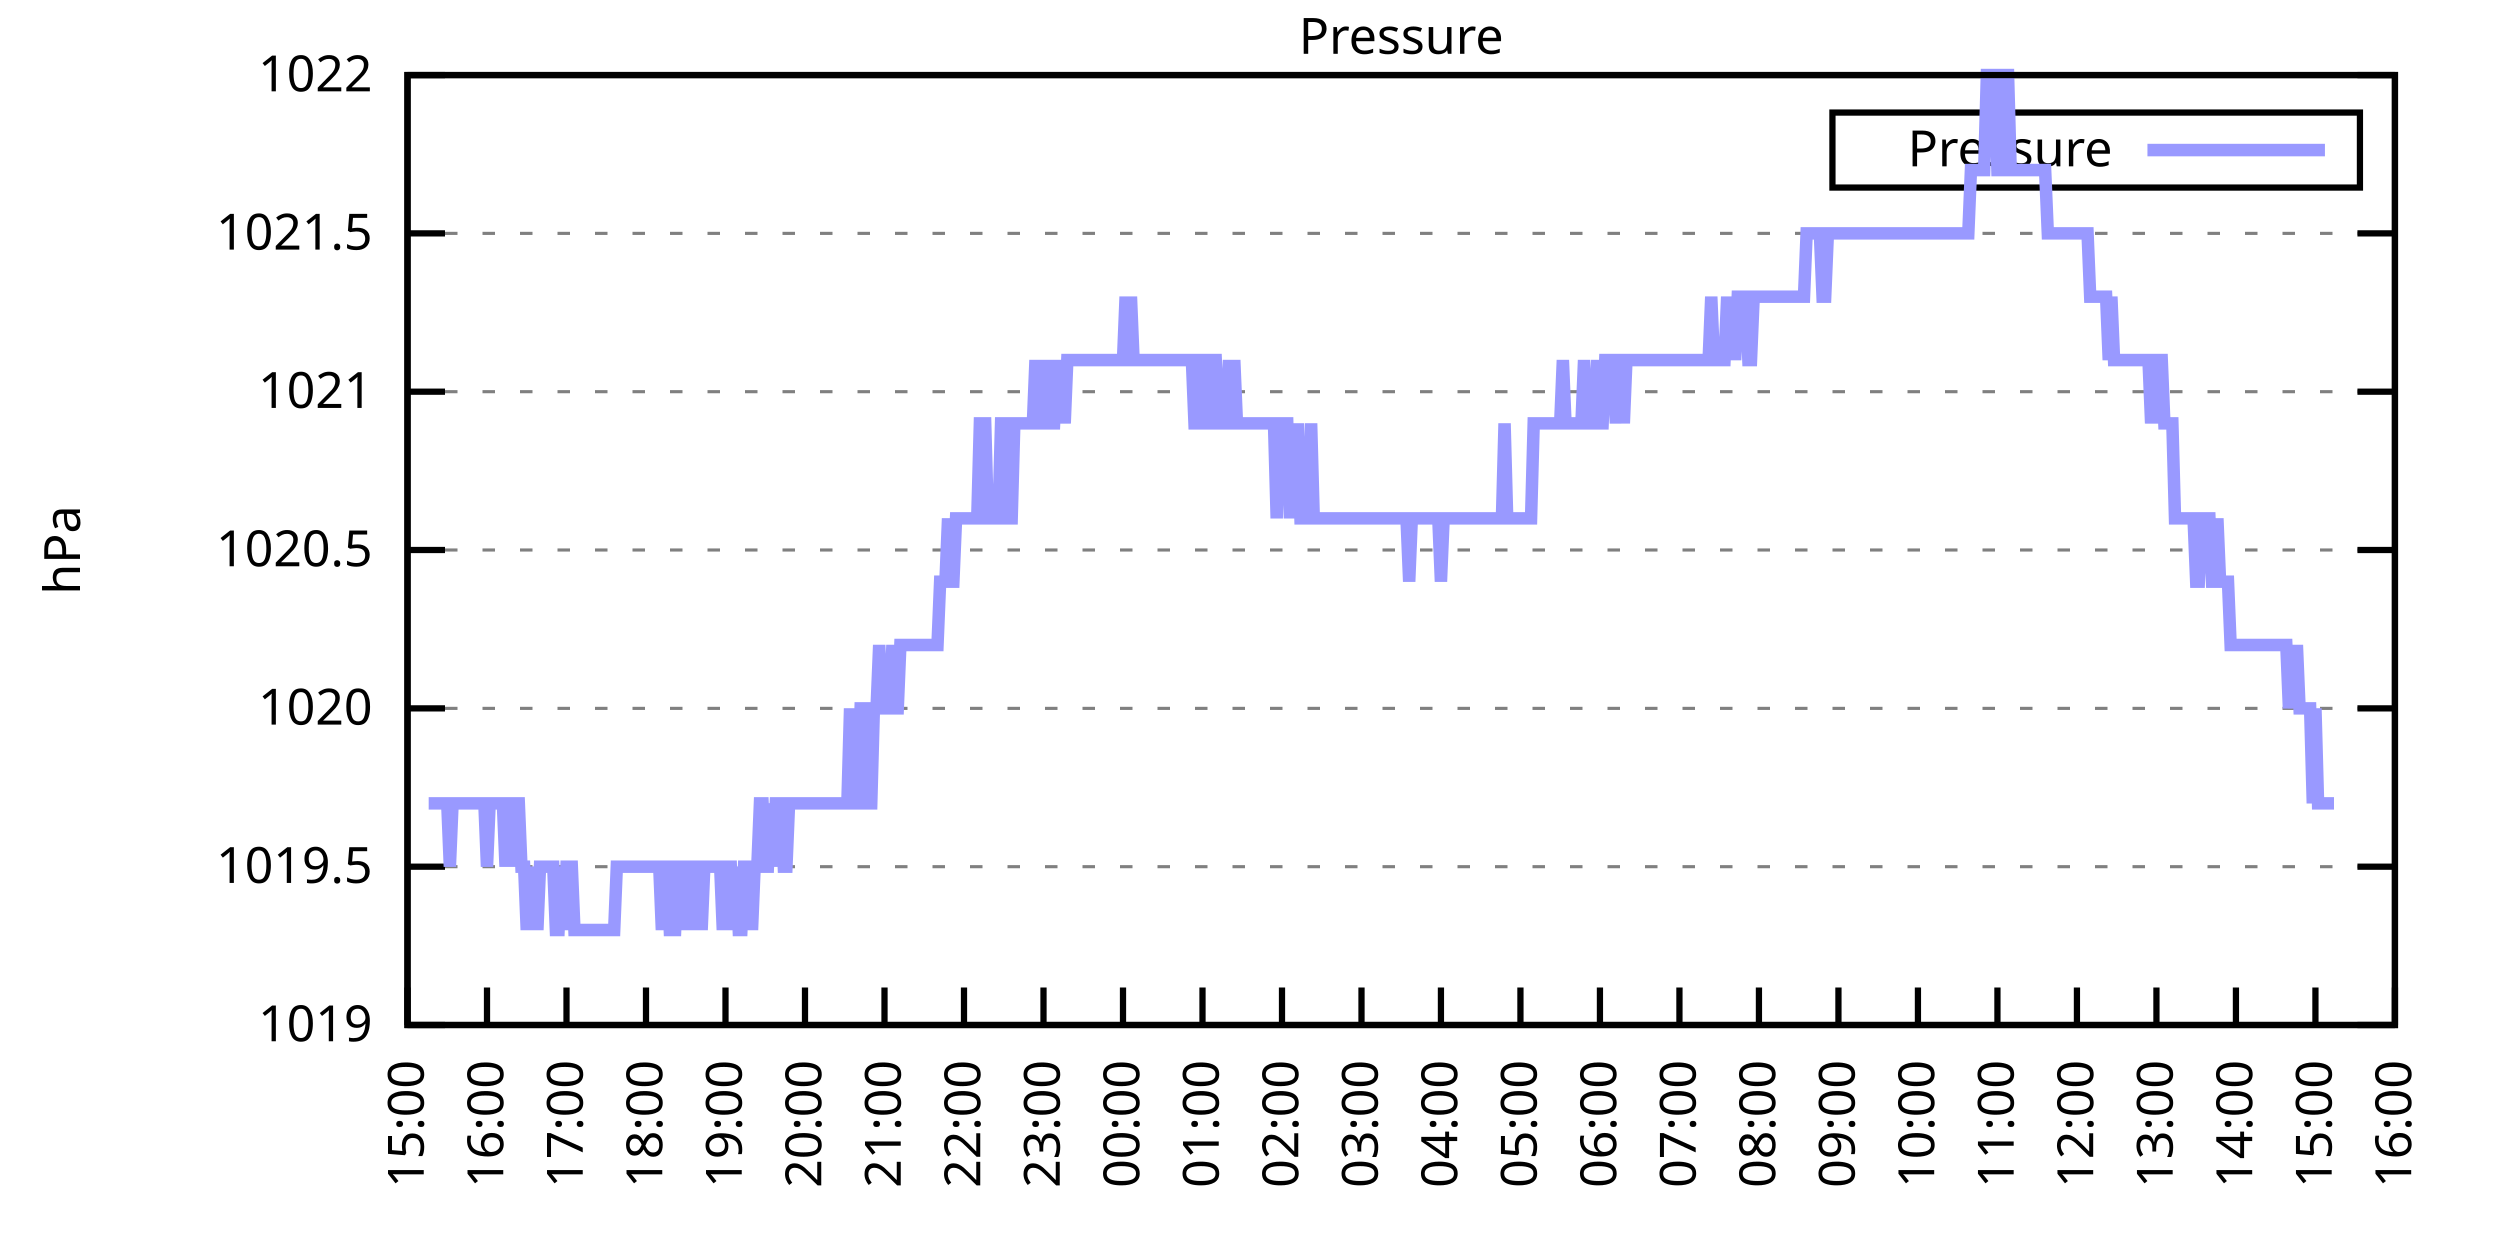
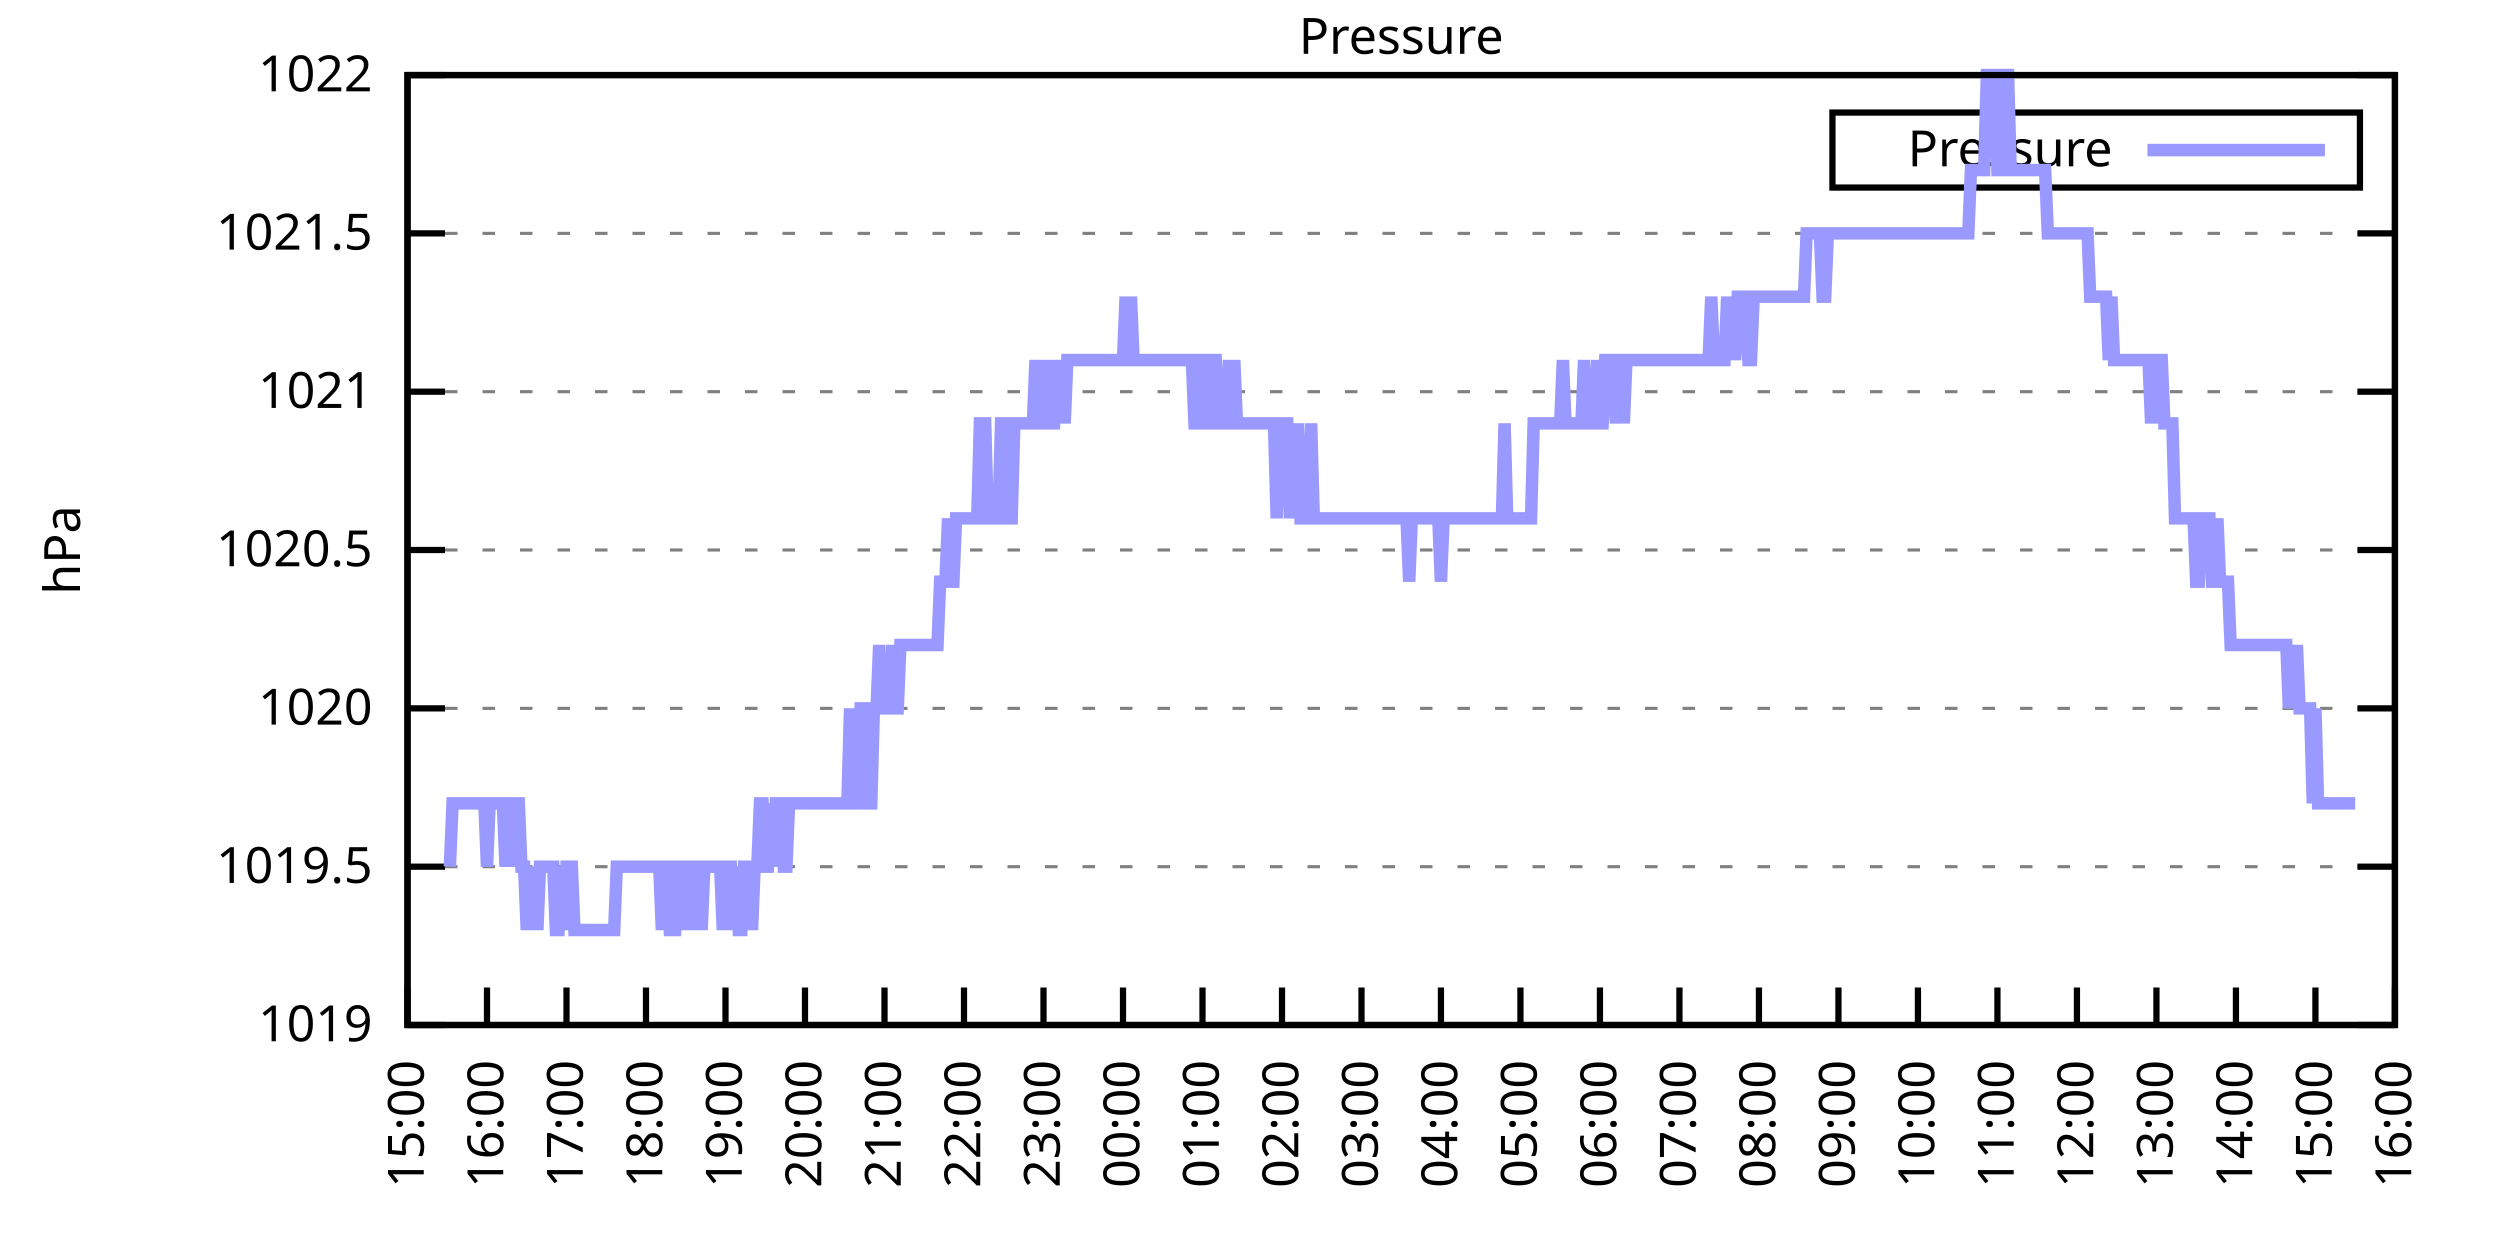
<svg xmlns="http://www.w3.org/2000/svg" xmlns:xlink="http://www.w3.org/1999/xlink" width="400" height="200" viewBox="0 0 400 200">
  <g id="gnuplot_canvas">
    <rect x="0" y="0" width="400" height="200" fill="none" />
    <defs>
      <circle id="gpDot" r="0.5" stroke-width="0.5" stroke="currentColor" />
      <path id="gpPt0" stroke-width="0.333" stroke="currentColor" d="M-1,0 h2 M0,-1 v2" />
      <path id="gpPt1" stroke-width="0.333" stroke="currentColor" d="M-1,-1 L1,1 M1,-1 L-1,1" />
      <path id="gpPt2" stroke-width="0.333" stroke="currentColor" d="M-1,0 L1,0 M0,-1 L0,1 M-1,-1 L1,1 M-1,1 L1,-1" />
      <rect id="gpPt3" stroke-width="0.333" stroke="currentColor" x="-1" y="-1" width="2" height="2" />
      <rect id="gpPt4" stroke-width="0.333" stroke="currentColor" fill="currentColor" x="-1" y="-1" width="2" height="2" />
      <circle id="gpPt5" stroke-width="0.333" stroke="currentColor" cx="0" cy="0" r="1" />
      <use xlink:href="#gpPt5" id="gpPt6" fill="currentColor" stroke="none" />
      <path id="gpPt7" stroke-width="0.333" stroke="currentColor" d="M0,-1.33 L-1.33,0.67 L1.33,0.67 z" />
      <use xlink:href="#gpPt7" id="gpPt8" fill="currentColor" stroke="none" />
      <use xlink:href="#gpPt7" id="gpPt9" stroke="currentColor" transform="rotate(180)" />
      <use xlink:href="#gpPt9" id="gpPt10" fill="currentColor" stroke="none" />
      <use xlink:href="#gpPt3" id="gpPt11" stroke="currentColor" transform="rotate(45)" />
      <use xlink:href="#gpPt11" id="gpPt12" fill="currentColor" stroke="none" />
      <path id="gpPt13" stroke-width="0.333" stroke="currentColor" d="M0,1.330 L1.265,0.411 L0.782,-1.067 L-0.782,-1.076 L-1.265,0.411 z" />
      <use xlink:href="#gpPt13" id="gpPt14" fill="currentColor" stroke="none" />
      <filter id="textbox" filterUnits="objectBoundingBox" x="0" y="0" height="1" width="1">
        <feFlood flood-color="white" flood-opacity="1" result="bgnd" />
        <feComposite in="SourceGraphic" in2="bgnd" operator="atop" />
      </filter>
      <filter id="greybox" filterUnits="objectBoundingBox" x="0" y="0" height="1" width="1">
        <feFlood flood-color="lightgrey" flood-opacity="1" result="grey" />
        <feComposite in="SourceGraphic" in2="grey" operator="atop" />
      </filter>
    </defs>
    <g fill="none" color="white" stroke="currentColor" stroke-width="1.00" stroke-linecap="butt" stroke-linejoin="miter">
</g>
    <g fill="none" color="black" stroke="currentColor" stroke-width="1.00" stroke-linecap="butt" stroke-linejoin="miter">
      <g stroke="none" shape-rendering="crispEdges">
        <polygon fill="rgb(255, 255, 255)" points="65.20,164.00 383.18,164.00 383.18,12.02 65.20,12.02 " />
      </g>
    </g>
    <g fill="none" color="black" stroke="currentColor" stroke-width="1.00" stroke-linecap="butt" stroke-linejoin="miter">
</g>
    <g fill="none" color="black" stroke="black" stroke-width="0.50" stroke-linecap="butt" stroke-linejoin="miter">
</g>
    <g fill="none" color="gray" stroke="currentColor" stroke-width="0.50" stroke-linecap="butt" stroke-linejoin="miter">
      <path stroke="gray" stroke-dasharray="2,4" class="gridline" d="M65.20,164.00 L383.19,164.00  " />
    </g>
    <g fill="none" color="gray" stroke="gray" stroke-width="1.00" stroke-linecap="butt" stroke-linejoin="miter">
</g>
    <g fill="none" color="black" stroke="currentColor" stroke-width="1.00" stroke-linecap="butt" stroke-linejoin="miter">
      <path stroke="black" d="M65.20,164.00 L71.20,164.00 M383.19,164.00 L377.19,164.00  " />
      <g transform="translate(59.60,166.60)" stroke="none" fill="black" font-family="Sans" font-size="8.00" text-anchor="end">
        <text>
          <tspan font-family="Sans"> 1019</tspan>
        </text>
      </g>
    </g>
    <g fill="none" color="black" stroke="currentColor" stroke-width="1.00" stroke-linecap="butt" stroke-linejoin="miter">
</g>
    <g fill="none" color="black" stroke="black" stroke-width="0.50" stroke-linecap="butt" stroke-linejoin="miter">
</g>
    <g fill="none" color="gray" stroke="currentColor" stroke-width="0.50" stroke-linecap="butt" stroke-linejoin="miter">
      <path stroke="gray" stroke-dasharray="2,4" class="gridline" d="M65.20,138.67 L383.19,138.67  " />
    </g>
    <g fill="none" color="gray" stroke="gray" stroke-width="1.00" stroke-linecap="butt" stroke-linejoin="miter">
</g>
    <g fill="none" color="black" stroke="currentColor" stroke-width="1.00" stroke-linecap="butt" stroke-linejoin="miter">
      <path stroke="black" d="M65.20,138.67 L71.20,138.67 M383.19,138.67 L377.19,138.67  " />
      <g transform="translate(59.60,141.27)" stroke="none" fill="black" font-family="Sans" font-size="8.00" text-anchor="end">
        <text>
          <tspan font-family="Sans"> 1019.5</tspan>
        </text>
      </g>
    </g>
    <g fill="none" color="black" stroke="currentColor" stroke-width="1.00" stroke-linecap="butt" stroke-linejoin="miter">
</g>
    <g fill="none" color="black" stroke="black" stroke-width="0.50" stroke-linecap="butt" stroke-linejoin="miter">
</g>
    <g fill="none" color="gray" stroke="currentColor" stroke-width="0.50" stroke-linecap="butt" stroke-linejoin="miter">
      <path stroke="gray" stroke-dasharray="2,4" class="gridline" d="M65.20,113.34 L383.19,113.34  " />
    </g>
    <g fill="none" color="gray" stroke="gray" stroke-width="1.00" stroke-linecap="butt" stroke-linejoin="miter">
</g>
    <g fill="none" color="black" stroke="currentColor" stroke-width="1.00" stroke-linecap="butt" stroke-linejoin="miter">
      <path stroke="black" d="M65.20,113.34 L71.20,113.34 M383.19,113.34 L377.19,113.34  " />
      <g transform="translate(59.60,115.94)" stroke="none" fill="black" font-family="Sans" font-size="8.00" text-anchor="end">
        <text>
          <tspan font-family="Sans"> 1020</tspan>
        </text>
      </g>
    </g>
    <g fill="none" color="black" stroke="currentColor" stroke-width="1.00" stroke-linecap="butt" stroke-linejoin="miter">
</g>
    <g fill="none" color="black" stroke="black" stroke-width="0.50" stroke-linecap="butt" stroke-linejoin="miter">
</g>
    <g fill="none" color="gray" stroke="currentColor" stroke-width="0.50" stroke-linecap="butt" stroke-linejoin="miter">
      <path stroke="gray" stroke-dasharray="2,4" class="gridline" d="M65.20,88.00 L383.19,88.00  " />
    </g>
    <g fill="none" color="gray" stroke="gray" stroke-width="1.00" stroke-linecap="butt" stroke-linejoin="miter">
</g>
    <g fill="none" color="black" stroke="currentColor" stroke-width="1.00" stroke-linecap="butt" stroke-linejoin="miter">
      <path stroke="black" d="M65.20,88.00 L71.20,88.00 M383.19,88.00 L377.19,88.00  " />
      <g transform="translate(59.60,90.60)" stroke="none" fill="black" font-family="Sans" font-size="8.00" text-anchor="end">
        <text>
          <tspan font-family="Sans"> 1020.5</tspan>
        </text>
      </g>
    </g>
    <g fill="none" color="black" stroke="currentColor" stroke-width="1.00" stroke-linecap="butt" stroke-linejoin="miter">
</g>
    <g fill="none" color="black" stroke="black" stroke-width="0.50" stroke-linecap="butt" stroke-linejoin="miter">
</g>
    <g fill="none" color="gray" stroke="currentColor" stroke-width="0.50" stroke-linecap="butt" stroke-linejoin="miter">
      <path stroke="gray" stroke-dasharray="2,4" class="gridline" d="M65.20,62.67 L383.19,62.67  " />
    </g>
    <g fill="none" color="gray" stroke="gray" stroke-width="1.00" stroke-linecap="butt" stroke-linejoin="miter">
</g>
    <g fill="none" color="black" stroke="currentColor" stroke-width="1.00" stroke-linecap="butt" stroke-linejoin="miter">
      <path stroke="black" d="M65.20,62.67 L71.20,62.67 M383.19,62.67 L377.19,62.67  " />
      <g transform="translate(59.60,65.27)" stroke="none" fill="black" font-family="Sans" font-size="8.00" text-anchor="end">
        <text>
          <tspan font-family="Sans"> 1021</tspan>
        </text>
      </g>
    </g>
    <g fill="none" color="black" stroke="currentColor" stroke-width="1.00" stroke-linecap="butt" stroke-linejoin="miter">
</g>
    <g fill="none" color="black" stroke="black" stroke-width="0.50" stroke-linecap="butt" stroke-linejoin="miter">
</g>
    <g fill="none" color="gray" stroke="currentColor" stroke-width="0.50" stroke-linecap="butt" stroke-linejoin="miter">
      <path stroke="gray" stroke-dasharray="2,4" class="gridline" d="M65.20,37.34 L383.19,37.34  " />
    </g>
    <g fill="none" color="gray" stroke="gray" stroke-width="1.00" stroke-linecap="butt" stroke-linejoin="miter">
</g>
    <g fill="none" color="black" stroke="currentColor" stroke-width="1.00" stroke-linecap="butt" stroke-linejoin="miter">
      <path stroke="black" d="M65.20,37.34 L71.20,37.34 M383.19,37.34 L377.19,37.34  " />
      <g transform="translate(59.60,39.94)" stroke="none" fill="black" font-family="Sans" font-size="8.00" text-anchor="end">
        <text>
          <tspan font-family="Sans"> 1021.5</tspan>
        </text>
      </g>
    </g>
    <g fill="none" color="black" stroke="currentColor" stroke-width="1.00" stroke-linecap="butt" stroke-linejoin="miter">
</g>
    <g fill="none" color="black" stroke="black" stroke-width="0.50" stroke-linecap="butt" stroke-linejoin="miter">
</g>
    <g fill="none" color="gray" stroke="currentColor" stroke-width="0.50" stroke-linecap="butt" stroke-linejoin="miter">
      <path stroke="gray" stroke-dasharray="2,4" class="gridline" d="M65.20,12.01 L383.19,12.01  " />
    </g>
    <g fill="none" color="gray" stroke="gray" stroke-width="1.00" stroke-linecap="butt" stroke-linejoin="miter">
</g>
    <g fill="none" color="black" stroke="currentColor" stroke-width="1.00" stroke-linecap="butt" stroke-linejoin="miter">
      <path stroke="black" d="M65.20,12.01 L71.20,12.01 M383.19,12.01 L377.19,12.01  " />
      <g transform="translate(59.60,14.61)" stroke="none" fill="black" font-family="Sans" font-size="8.00" text-anchor="end">
        <text>
          <tspan font-family="Sans"> 1022</tspan>
        </text>
      </g>
    </g>
    <g fill="none" color="black" stroke="currentColor" stroke-width="1.00" stroke-linecap="butt" stroke-linejoin="miter">
      <path stroke="black" d="M65.20,164.00 L65.20,158.00  " />
      <g transform="translate(67.80,169.60) rotate(270.00)" stroke="none" fill="black" font-family="Sans" font-size="8.00" text-anchor="end">
        <text>
          <tspan font-family="Sans">15:00</tspan>
        </text>
      </g>
    </g>
    <g fill="none" color="black" stroke="currentColor" stroke-width="1.00" stroke-linecap="butt" stroke-linejoin="miter">
      <path stroke="black" d="M77.92,164.00 L77.92,158.00  " />
      <g transform="translate(80.52,169.60) rotate(270.00)" stroke="none" fill="black" font-family="Sans" font-size="8.00" text-anchor="end">
        <text>
          <tspan font-family="Sans">16:00</tspan>
        </text>
      </g>
    </g>
    <g fill="none" color="black" stroke="currentColor" stroke-width="1.00" stroke-linecap="butt" stroke-linejoin="miter">
      <path stroke="black" d="M90.64,164.00 L90.64,158.00  " />
      <g transform="translate(93.24,169.60) rotate(270.00)" stroke="none" fill="black" font-family="Sans" font-size="8.00" text-anchor="end">
        <text>
          <tspan font-family="Sans">17:00</tspan>
        </text>
      </g>
    </g>
    <g fill="none" color="black" stroke="currentColor" stroke-width="1.00" stroke-linecap="butt" stroke-linejoin="miter">
      <path stroke="black" d="M103.36,164.00 L103.36,158.00  " />
      <g transform="translate(105.96,169.60) rotate(270.00)" stroke="none" fill="black" font-family="Sans" font-size="8.00" text-anchor="end">
        <text>
          <tspan font-family="Sans">18:00</tspan>
        </text>
      </g>
    </g>
    <g fill="none" color="black" stroke="currentColor" stroke-width="1.00" stroke-linecap="butt" stroke-linejoin="miter">
      <path stroke="black" d="M116.08,164.00 L116.08,158.00  " />
      <g transform="translate(118.68,169.60) rotate(270.00)" stroke="none" fill="black" font-family="Sans" font-size="8.00" text-anchor="end">
        <text>
          <tspan font-family="Sans">19:00</tspan>
        </text>
      </g>
    </g>
    <g fill="none" color="black" stroke="currentColor" stroke-width="1.00" stroke-linecap="butt" stroke-linejoin="miter">
      <path stroke="black" d="M128.80,164.00 L128.80,158.00  " />
      <g transform="translate(131.40,169.60) rotate(270.00)" stroke="none" fill="black" font-family="Sans" font-size="8.00" text-anchor="end">
        <text>
          <tspan font-family="Sans">20:00</tspan>
        </text>
      </g>
    </g>
    <g fill="none" color="black" stroke="currentColor" stroke-width="1.00" stroke-linecap="butt" stroke-linejoin="miter">
      <path stroke="black" d="M141.52,164.00 L141.52,158.00  " />
      <g transform="translate(144.12,169.60) rotate(270.00)" stroke="none" fill="black" font-family="Sans" font-size="8.00" text-anchor="end">
        <text>
          <tspan font-family="Sans">21:00</tspan>
        </text>
      </g>
    </g>
    <g fill="none" color="black" stroke="currentColor" stroke-width="1.00" stroke-linecap="butt" stroke-linejoin="miter">
      <path stroke="black" d="M154.24,164.00 L154.24,158.00  " />
      <g transform="translate(156.84,169.60) rotate(270.00)" stroke="none" fill="black" font-family="Sans" font-size="8.00" text-anchor="end">
        <text>
          <tspan font-family="Sans">22:00</tspan>
        </text>
      </g>
    </g>
    <g fill="none" color="black" stroke="currentColor" stroke-width="1.00" stroke-linecap="butt" stroke-linejoin="miter">
      <path stroke="black" d="M166.96,164.00 L166.96,158.00  " />
      <g transform="translate(169.56,169.60) rotate(270.00)" stroke="none" fill="black" font-family="Sans" font-size="8.00" text-anchor="end">
        <text>
          <tspan font-family="Sans">23:00</tspan>
        </text>
      </g>
    </g>
    <g fill="none" color="black" stroke="currentColor" stroke-width="1.00" stroke-linecap="butt" stroke-linejoin="miter">
      <path stroke="black" d="M179.68,164.00 L179.68,158.00  " />
      <g transform="translate(182.28,169.60) rotate(270.00)" stroke="none" fill="black" font-family="Sans" font-size="8.00" text-anchor="end">
        <text>
          <tspan font-family="Sans">00:00</tspan>
        </text>
      </g>
    </g>
    <g fill="none" color="black" stroke="currentColor" stroke-width="1.00" stroke-linecap="butt" stroke-linejoin="miter">
      <path stroke="black" d="M192.40,164.00 L192.40,158.00  " />
      <g transform="translate(195.00,169.60) rotate(270.00)" stroke="none" fill="black" font-family="Sans" font-size="8.00" text-anchor="end">
        <text>
          <tspan font-family="Sans">01:00</tspan>
        </text>
      </g>
    </g>
    <g fill="none" color="black" stroke="currentColor" stroke-width="1.00" stroke-linecap="butt" stroke-linejoin="miter">
      <path stroke="black" d="M205.12,164.00 L205.12,158.00  " />
      <g transform="translate(207.72,169.60) rotate(270.00)" stroke="none" fill="black" font-family="Sans" font-size="8.00" text-anchor="end">
        <text>
          <tspan font-family="Sans">02:00</tspan>
        </text>
      </g>
    </g>
    <g fill="none" color="black" stroke="currentColor" stroke-width="1.00" stroke-linecap="butt" stroke-linejoin="miter">
      <path stroke="black" d="M217.84,164.00 L217.84,158.00  " />
      <g transform="translate(220.44,169.60) rotate(270.00)" stroke="none" fill="black" font-family="Sans" font-size="8.00" text-anchor="end">
        <text>
          <tspan font-family="Sans">03:00</tspan>
        </text>
      </g>
    </g>
    <g fill="none" color="black" stroke="currentColor" stroke-width="1.00" stroke-linecap="butt" stroke-linejoin="miter">
      <path stroke="black" d="M230.55,164.00 L230.55,158.00  " />
      <g transform="translate(233.15,169.60) rotate(270.00)" stroke="none" fill="black" font-family="Sans" font-size="8.00" text-anchor="end">
        <text>
          <tspan font-family="Sans">04:00</tspan>
        </text>
      </g>
    </g>
    <g fill="none" color="black" stroke="currentColor" stroke-width="1.00" stroke-linecap="butt" stroke-linejoin="miter">
      <path stroke="black" d="M243.27,164.00 L243.27,158.00  " />
      <g transform="translate(245.87,169.60) rotate(270.00)" stroke="none" fill="black" font-family="Sans" font-size="8.00" text-anchor="end">
        <text>
          <tspan font-family="Sans">05:00</tspan>
        </text>
      </g>
    </g>
    <g fill="none" color="black" stroke="currentColor" stroke-width="1.00" stroke-linecap="butt" stroke-linejoin="miter">
      <path stroke="black" d="M255.99,164.00 L255.99,158.00  " />
      <g transform="translate(258.59,169.60) rotate(270.00)" stroke="none" fill="black" font-family="Sans" font-size="8.00" text-anchor="end">
        <text>
          <tspan font-family="Sans">06:00</tspan>
        </text>
      </g>
    </g>
    <g fill="none" color="black" stroke="currentColor" stroke-width="1.00" stroke-linecap="butt" stroke-linejoin="miter">
      <path stroke="black" d="M268.71,164.00 L268.71,158.00  " />
      <g transform="translate(271.31,169.60) rotate(270.00)" stroke="none" fill="black" font-family="Sans" font-size="8.00" text-anchor="end">
        <text>
          <tspan font-family="Sans">07:00</tspan>
        </text>
      </g>
    </g>
    <g fill="none" color="black" stroke="currentColor" stroke-width="1.00" stroke-linecap="butt" stroke-linejoin="miter">
      <path stroke="black" d="M281.43,164.00 L281.43,158.00  " />
      <g transform="translate(284.03,169.60) rotate(270.00)" stroke="none" fill="black" font-family="Sans" font-size="8.00" text-anchor="end">
        <text>
          <tspan font-family="Sans">08:00</tspan>
        </text>
      </g>
    </g>
    <g fill="none" color="black" stroke="currentColor" stroke-width="1.00" stroke-linecap="butt" stroke-linejoin="miter">
      <path stroke="black" d="M294.15,164.00 L294.15,158.00  " />
      <g transform="translate(296.75,169.60) rotate(270.00)" stroke="none" fill="black" font-family="Sans" font-size="8.00" text-anchor="end">
        <text>
          <tspan font-family="Sans">09:00</tspan>
        </text>
      </g>
    </g>
    <g fill="none" color="black" stroke="currentColor" stroke-width="1.00" stroke-linecap="butt" stroke-linejoin="miter">
      <path stroke="black" d="M306.87,164.00 L306.87,158.00  " />
      <g transform="translate(309.47,169.60) rotate(270.00)" stroke="none" fill="black" font-family="Sans" font-size="8.00" text-anchor="end">
        <text>
          <tspan font-family="Sans">10:00</tspan>
        </text>
      </g>
    </g>
    <g fill="none" color="black" stroke="currentColor" stroke-width="1.00" stroke-linecap="butt" stroke-linejoin="miter">
      <path stroke="black" d="M319.59,164.00 L319.59,158.00  " />
      <g transform="translate(322.19,169.60) rotate(270.00)" stroke="none" fill="black" font-family="Sans" font-size="8.00" text-anchor="end">
        <text>
          <tspan font-family="Sans">11:00</tspan>
        </text>
      </g>
    </g>
    <g fill="none" color="black" stroke="currentColor" stroke-width="1.00" stroke-linecap="butt" stroke-linejoin="miter">
      <path stroke="black" d="M332.31,164.00 L332.31,158.00  " />
      <g transform="translate(334.91,169.60) rotate(270.00)" stroke="none" fill="black" font-family="Sans" font-size="8.00" text-anchor="end">
        <text>
          <tspan font-family="Sans">12:00</tspan>
        </text>
      </g>
    </g>
    <g fill="none" color="black" stroke="currentColor" stroke-width="1.00" stroke-linecap="butt" stroke-linejoin="miter">
      <path stroke="black" d="M345.03,164.00 L345.03,158.00  " />
      <g transform="translate(347.63,169.60) rotate(270.00)" stroke="none" fill="black" font-family="Sans" font-size="8.00" text-anchor="end">
        <text>
          <tspan font-family="Sans">13:00</tspan>
        </text>
      </g>
    </g>
    <g fill="none" color="black" stroke="currentColor" stroke-width="1.00" stroke-linecap="butt" stroke-linejoin="miter">
      <path stroke="black" d="M357.75,164.00 L357.75,158.00  " />
      <g transform="translate(360.35,169.60) rotate(270.00)" stroke="none" fill="black" font-family="Sans" font-size="8.00" text-anchor="end">
        <text>
          <tspan font-family="Sans">14:00</tspan>
        </text>
      </g>
    </g>
    <g fill="none" color="black" stroke="currentColor" stroke-width="1.00" stroke-linecap="butt" stroke-linejoin="miter">
      <path stroke="black" d="M370.47,164.00 L370.47,158.00  " />
      <g transform="translate(373.07,169.60) rotate(270.00)" stroke="none" fill="black" font-family="Sans" font-size="8.00" text-anchor="end">
        <text>
          <tspan font-family="Sans">15:00</tspan>
        </text>
      </g>
    </g>
    <g fill="none" color="black" stroke="currentColor" stroke-width="1.00" stroke-linecap="butt" stroke-linejoin="miter">
      <path stroke="black" d="M383.19,164.00 L383.19,158.00  " />
      <g transform="translate(385.79,169.60) rotate(270.00)" stroke="none" fill="black" font-family="Sans" font-size="8.00" text-anchor="end">
        <text>
          <tspan font-family="Sans">16:00</tspan>
        </text>
      </g>
    </g>
    <g fill="none" color="black" stroke="currentColor" stroke-width="1.00" stroke-linecap="butt" stroke-linejoin="miter">
</g>
    <g fill="none" color="black" stroke="currentColor" stroke-width="1.00" stroke-linecap="butt" stroke-linejoin="miter">
      <path stroke="black" d="M65.20,12.01 L65.20,164.00 L383.19,164.00 L383.19,12.01 L65.20,12.01 Z  " />
    </g>
    <g fill="none" color="black" stroke="currentColor" stroke-width="1.00" stroke-linecap="butt" stroke-linejoin="miter">
</g>
    <g fill="none" color="black" stroke="currentColor" stroke-width="1.00" stroke-linecap="butt" stroke-linejoin="miter">
      <path stroke="black" d="M293.19,30.01 L293.19,18.01 L377.59,18.01 L377.59,30.01 L293.19,30.01 Z  " />
    </g>
    <g id="Pressure_plot_1">
      <g fill="none" color="white" stroke="black" stroke-width="2.00" stroke-linecap="butt" stroke-linejoin="miter">
</g>
      <g fill="none" color="black" stroke="currentColor" stroke-width="2.00" stroke-linecap="butt" stroke-linejoin="miter">
        <g transform="translate(337.99,26.61)" stroke="none" fill="black" font-family="Sans" font-size="8.00" text-anchor="end">
          <text>
            <tspan font-family="Sans">Pressure</tspan>
          </text>
        </g>
      </g>
      <g fill="none" color="black" stroke="currentColor" stroke-width="2.00" stroke-linecap="butt" stroke-linejoin="miter">
-         <path stroke="rgb(153, 153, 255)" d="M343.59,24.01 L371.99,24.01 M68.59,128.54 L69.02,128.54 L69.44,128.54 L69.86,128.54 L70.29,128.54 L70.71,128.54   L71.14,128.54 L71.56,128.54 L71.98,138.67 L72.41,128.54 L72.83,128.54 L73.26,128.54 L73.68,128.54 L74.10,128.54   L74.53,128.54 L74.95,128.54 L75.38,128.54 L75.80,128.54 L76.22,128.54 L76.65,128.54 L77.07,128.54 L77.50,128.54   L77.92,138.67 L78.34,128.54 L78.77,128.54 L79.19,128.54 L79.62,128.54 L80.04,128.54 L80.46,128.54 L80.89,138.67   L81.31,128.54 L81.74,138.67 L82.16,128.54 L82.58,128.54 L83.01,128.54 L83.43,138.67 L83.86,138.67 L84.28,148.80   L84.70,138.67 L85.13,148.80 L85.55,138.67 L85.98,148.80 L86.40,138.67 L86.82,138.67 L87.25,138.67 L87.67,138.67   L88.10,138.67 L88.52,138.67 L88.94,148.80 L89.37,148.80 L89.79,138.67 L90.22,148.80 L90.64,138.67 L91.06,138.67   L91.49,138.67 L91.91,148.80 L92.34,148.80 L92.76,148.80 L93.18,148.80 L93.61,148.80 L94.03,148.80 L94.46,148.80   L94.88,148.80 L95.30,148.80 L95.73,148.80 L96.15,148.80 L96.58,148.80 L97.00,148.80 L97.42,148.80 L97.85,148.80   L98.27,148.80 L98.69,138.67 L99.12,138.67 L99.54,138.67 L99.97,138.67 L100.39,138.67 L100.81,138.67 L101.24,138.67   L101.66,138.67 L102.09,138.67 L102.51,138.67 L102.93,138.67 L103.36,138.67 L103.78,138.67 L104.21,138.67 L104.63,138.67   L105.05,138.67 L105.48,138.67 L105.90,148.80 L106.33,138.67 L106.75,138.67 L107.17,148.80 L107.60,148.80 L108.02,148.80   L108.45,138.67 L108.87,138.67 L109.29,138.67 L109.72,148.80 L110.14,138.67 L110.57,138.67 L110.99,138.67 L111.41,148.80   L111.84,138.67 L112.26,148.80 L112.69,138.67 L113.11,138.67 L113.53,138.67 L113.96,138.67 L114.38,138.67 L114.81,138.67   L115.23,138.67 L115.65,148.80 L116.08,138.67 L116.50,138.67 L116.93,138.67 L117.35,148.80 L117.77,138.67 L118.20,148.80   L118.62,148.80 L119.05,138.67 L119.47,138.67 L119.89,138.67 L120.32,148.80 L120.74,138.67 L121.17,138.67 L121.59,128.54   L122.01,128.54 L122.44,138.67 L122.86,138.67 L123.29,128.54 L123.71,138.67 L124.13,128.54 L124.56,128.54 L124.98,128.54   L125.41,138.67 L125.83,138.67 L126.25,128.54 L126.68,128.54 L127.10,128.54 L127.53,128.54 L127.95,128.54 L128.37,128.54   L128.80,128.54 L129.22,128.54 L129.65,128.54 L130.07,128.54 L130.49,128.54 L130.92,128.54 L131.34,128.54 L131.77,128.54   L132.19,128.54 L132.61,128.54 L133.04,128.54 L133.46,128.54 L133.89,128.54 L134.31,128.54 L134.73,128.54 L135.16,128.54   L135.58,128.54 L136.01,113.34 L136.43,128.54 L136.85,128.54 L137.28,128.54 L137.70,113.34 L138.13,113.34 L138.55,113.34   L138.97,128.54 L139.40,128.54 L139.82,113.34 L140.25,113.34 L140.67,103.20 L141.09,113.34 L141.52,113.34 L141.94,113.34   L142.37,113.34 L142.79,103.20 L143.21,113.34 L143.64,113.34 L144.06,103.20 L144.49,103.20 L144.91,103.20 L145.33,103.20   L145.76,103.20 L146.18,103.20 L146.61,103.20 L147.03,103.20 L147.45,103.20 L147.88,103.20 L148.30,103.20 L148.73,103.20   L149.15,103.20 L149.57,103.20 L150.00,103.20 L150.42,93.07 L150.85,93.07 L151.27,93.07 L151.69,82.94 L152.12,93.07   L152.54,93.07 L152.97,82.94 L153.39,82.94 L153.81,82.94 L154.24,82.94 L154.66,82.94 L155.09,82.94 L155.51,82.94   L155.93,82.94 L156.36,82.94 L156.78,67.74 L157.21,67.74 L157.63,67.74 L158.05,82.94 L158.48,82.94 L158.90,82.94   L159.33,82.94 L159.75,82.94 L160.17,67.74 L160.60,67.74 L161.02,67.74 L161.44,82.94 L161.87,82.94 L162.29,67.74   L162.72,67.74 L163.14,67.74 L163.56,67.74 L163.99,67.74 L164.41,67.74 L164.84,67.74 L165.26,67.74 L165.68,57.61   L166.11,67.74 L166.53,67.74 L166.96,67.74 L167.38,57.61 L167.80,67.74 L168.23,67.74 L168.65,67.74 L169.08,57.61   L169.50,67.74 L169.92,57.61 L170.35,67.74 L170.77,57.61 L171.20,57.61 L171.62,57.61 L172.04,57.61 L172.47,57.61   L172.89,57.61 L173.32,57.61 L173.74,57.61 L174.16,57.61 L174.59,57.61 L175.01,57.61 L175.44,57.61 L175.86,57.61   L176.28,57.61 L176.71,57.61 L177.13,57.61 L177.56,57.61 L177.98,57.61 L178.40,57.61 L178.83,57.61 L179.25,57.61   L179.68,57.61 L180.10,47.47 L180.52,57.61 L180.95,47.47 L181.37,57.61 L181.80,57.61 L182.22,57.61 L182.64,57.61   L183.07,57.61 L183.49,57.61 L183.92,57.61 L184.34,57.61 L184.76,57.61 L185.19,57.61 L185.61,57.61 L186.04,57.61   L186.46,57.61 L186.88,57.61 L187.31,57.61 L187.73,57.61 L188.16,57.61 L188.58,57.61 L189.00,57.61 L189.43,57.61   L189.85,57.61 L190.28,57.61 L190.70,57.61 L191.12,67.74 L191.55,67.74 L191.97,57.61 L192.40,57.61 L192.82,67.74   L193.24,67.74 L193.67,57.61 L194.09,57.61 L194.52,57.61 L194.94,67.74 L195.36,67.74 L195.79,67.74 L196.21,67.74   L196.64,57.61 L197.06,67.74 L197.48,57.61 L197.91,67.74 L198.33,67.74 L198.76,67.74 L199.18,67.74 L199.60,67.74   L200.03,67.74 L200.45,67.74 L200.88,67.74 L201.30,67.74 L201.72,67.74 L202.15,67.74 L202.57,67.74 L203.00,67.74   L203.42,67.74 L203.84,67.74 L204.27,82.94 L204.69,67.74 L205.12,67.74 L205.54,67.74 L205.96,67.74 L206.39,82.94   L206.81,67.74 L207.24,82.94 L207.66,67.74 L208.08,82.94 L208.51,82.94 L208.93,82.94 L209.36,82.94 L209.78,67.74   L210.20,82.94 L210.63,82.94 L211.05,82.94 L211.48,82.94 L211.90,82.94 L212.32,82.94 L212.75,82.94 L213.17,82.94   L213.60,82.94 L214.02,82.94 L214.44,82.94 L214.87,82.94 L215.29,82.94 L215.72,82.94 L216.14,82.94 L216.56,82.94   L216.99,82.94 L217.41,82.94 L217.84,82.94 L218.26,82.94 L218.68,82.94 L219.11,82.94 L219.53,82.94 L219.96,82.94   L220.38,82.94 L220.80,82.94 L221.23,82.94 L221.65,82.94 L222.08,82.94 L222.50,82.94 L222.92,82.94 L223.35,82.94   L223.77,82.94 L224.20,82.94 L224.62,82.94 L225.04,82.94 L225.47,93.07 L225.89,82.94 L226.31,82.94 L226.74,82.94   L227.16,82.94 L227.59,82.94 L228.01,82.94 L228.43,82.94 L228.86,82.94 L229.28,82.94 L229.71,82.94 L230.13,82.94   L230.55,93.07 L230.98,82.94 L231.40,82.94 L231.83,82.94 L232.25,82.94 L232.67,82.94 L233.10,82.94 L233.52,82.94   L233.95,82.94 L234.37,82.94 L234.79,82.94 L235.22,82.94 L235.64,82.94 L236.07,82.94 L236.49,82.94 L236.91,82.94   L237.34,82.94 L237.76,82.94 L238.19,82.94 L238.61,82.94 L239.03,82.94 L239.46,82.94 L239.88,82.94 L240.31,82.94   L240.73,67.74 L241.15,82.94 L241.58,82.94 L242.00,82.94 L242.43,82.94 L242.85,82.94 L243.27,82.94 L243.70,82.94   L244.12,82.94 L244.55,82.94 L244.97,82.94 L245.39,67.74 L245.82,67.74 L246.24,67.74 L246.67,67.74 L247.09,67.74   L247.51,67.74 L247.94,67.74 L248.36,67.74 L248.79,67.74 L249.21,67.74 L249.63,67.74 L250.06,57.61 L250.48,67.74   L250.91,67.74 L251.33,67.74 L251.75,67.74 L252.18,67.74 L252.60,67.74 L253.03,67.74 L253.45,57.61 L253.87,67.74   L254.30,67.74 L254.72,67.74 L255.15,67.74 L255.57,57.61 L255.99,67.74 L256.42,67.74 L256.84,57.61 L257.27,57.61   L257.69,57.61 L258.11,57.61 L258.54,67.74 L258.96,57.61 L259.39,57.61 L259.81,67.74 L260.23,57.61 L260.66,57.61   L261.08,57.61 L261.51,57.61 L261.93,57.61 L262.35,57.61 L262.78,57.61 L263.20,57.61 L263.63,57.61 L264.05,57.61   L264.47,57.61 L264.90,57.61 L265.32,57.61 L265.75,57.61 L266.17,57.61 L266.59,57.61 L267.02,57.61 L267.44,57.61   L267.87,57.61 L268.29,57.61 L268.71,57.61 L269.14,57.61 L269.56,57.61 L269.99,57.61 L270.41,57.61 L270.83,57.61   L271.26,57.61 L271.68,57.61 L272.11,57.61 L272.53,57.61 L272.95,57.61 L273.38,57.61 L273.80,47.47 L274.23,57.61   L274.65,57.61 L275.07,57.61 L275.50,57.61 L275.92,57.61 L276.35,47.47 L276.77,57.61 L277.19,47.47 L277.62,57.61   L278.04,47.47 L278.47,47.47 L278.89,47.47 L279.31,47.47 L279.74,57.61 L280.16,57.61 L280.59,47.47 L281.01,47.47   L281.43,47.47 L281.86,47.47 L282.28,47.47 L282.71,47.47 L283.13,47.47 L283.55,47.47 L283.98,47.47 L284.40,47.47   L284.83,47.47 L285.25,47.47 L285.67,47.47 L286.10,47.47 L286.52,47.47 L286.95,47.47 L287.37,47.47 L287.79,47.47   L288.22,47.47 L288.64,47.47 L289.06,37.34 L289.49,37.34 L289.91,37.34 L290.34,37.34 L290.76,37.34 L291.18,37.34   L291.61,47.47 L292.03,47.47 L292.46,37.34 L292.88,37.34 L293.30,37.34 L293.73,37.34 L294.15,37.34 L294.58,37.34   L295.00,37.34 L295.42,37.34 L295.85,37.34 L296.27,37.34 L296.70,37.34 L297.12,37.34 L297.54,37.34 L297.97,37.34   L298.39,37.34 L298.82,37.34 L299.24,37.34 L299.66,37.34 L300.09,37.34 L300.51,37.34 L300.94,37.34 L301.36,37.34   L301.78,37.34 L302.21,37.34 L302.63,37.34 L303.06,37.34 L303.48,37.34 L303.90,37.34 L304.33,37.34 L304.75,37.34   L305.18,37.34 L305.60,37.34 L306.02,37.34 L306.45,37.34 L306.87,37.34 L307.30,37.34 L307.72,37.34 L308.14,37.34   L308.57,37.34 L308.99,37.34 L309.42,37.34 L309.84,37.34 L310.26,37.34 L310.69,37.34 L311.11,37.34 L311.54,37.34   L311.96,37.34 L312.38,37.34 L312.81,37.34 L313.23,37.34 L313.66,37.34 L314.08,37.34 L314.50,37.34 L314.93,37.34   L315.35,27.21 L315.78,27.21 L316.20,27.21 L316.62,27.21 L317.05,27.21 L317.47,27.21 L317.90,12.01 L318.32,12.01   L318.74,12.01 L319.17,12.01 L319.59,27.21 L320.02,27.21 L320.44,12.01 L320.86,12.01 L321.29,12.01 L321.71,27.21   L322.14,27.21 L322.56,27.21 L322.98,27.21 L323.41,27.21 L323.83,27.21 L324.26,27.21 L324.68,27.21 L325.10,27.21   L325.53,27.21 L325.95,27.21 L326.38,27.21 L326.80,27.21 L327.22,27.21 L327.65,37.34 L328.07,37.34 L328.50,37.34   L328.92,37.34 L329.34,37.34 L329.77,37.34 L330.19,37.34 L330.62,37.34 L331.04,37.34 L331.46,37.34 L331.89,37.34   L332.31,37.34 L332.74,37.34 L333.16,37.34 L333.58,37.34 L334.01,37.34 L334.43,47.47 L334.86,47.47 L335.28,47.47   L335.70,47.47 L336.13,47.47 L336.55,47.47 L336.98,47.47 L337.40,57.61 L337.82,47.47 L338.25,57.61 L338.67,57.61   L339.10,57.61 L339.52,57.61 L339.94,57.61 L340.37,57.61 L340.79,57.61 L341.22,57.61 L341.64,57.61 L342.06,57.61   L342.49,57.61 L342.91,57.61 L343.34,57.61 L343.76,57.61 L344.18,67.74 L344.61,57.61 L345.03,67.74 L345.46,57.61   L345.88,57.61 L346.30,67.74 L346.73,67.74 L347.15,67.74 L347.58,67.74 L348.00,82.94 L348.42,82.94 L348.85,82.94   L349.27,82.94 L349.70,82.94 L350.12,82.94 L350.54,82.94 L350.97,82.94 L351.39,93.07 L351.81,93.07 L352.24,82.94   L352.66,82.94 L353.09,82.94 L353.51,82.94 L353.93,93.07 L354.36,93.07 L354.78,82.94 L355.21,93.07 L355.63,93.07   L356.05,93.07 L356.48,93.07 L356.90,103.20 L357.33,103.20 L357.75,103.20 L358.17,103.20 L358.60,103.20 L359.02,103.20   L359.45,103.20 L359.87,103.20 L360.29,103.20 L360.72,103.20 L361.14,103.20 L361.57,103.20 L361.99,103.20 L362.41,103.20   L362.84,103.20 L363.26,103.20 L363.69,103.20 L364.11,103.20 L364.53,103.20 L364.96,103.20 L365.38,103.20 L365.81,103.20   L366.23,113.34 L366.65,103.20 L367.08,113.34 L367.50,103.20 L367.93,113.34 L368.35,113.34 L368.77,113.34 L369.20,113.34   L369.62,113.34 L370.05,128.54 L370.47,113.34 L370.89,128.54 L371.32,128.54 L371.74,128.54 L372.17,128.54 L372.59,128.54   L373.01,128.54 L373.44,128.54  " />
+         <path stroke="rgb(153, 153, 255)" d="M343.59,24.01 L371.99,24.01 M71.98,138.67 L72.41,128.54 L72.83,128.54 L73.26,128.54 L73.68,128.54 L74.10,128.54   L74.53,128.54 L74.95,128.54 L75.38,128.54 L75.80,128.54 L76.22,128.54 L76.65,128.54 L77.07,128.54 L77.50,128.54   L77.92,138.67 L78.34,128.54 L78.77,128.54 L79.19,128.54 L79.62,128.54 L80.04,128.54 L80.46,128.54 L80.89,138.67   L81.31,128.54 L81.74,138.67 L82.16,128.54 L82.58,128.54 L83.01,128.54 L83.43,138.67 L83.86,138.67 L84.28,148.80   L84.70,138.67 L85.13,148.80 L85.55,138.67 L85.98,148.80 L86.40,138.67 L86.82,138.67 L87.25,138.67 L87.67,138.67   L88.10,138.67 L88.52,138.67 L88.94,148.80 L89.37,148.80 L89.79,138.67 L90.22,148.80 L90.64,138.67 L91.06,138.67   L91.49,138.67 L91.91,148.80 L92.34,148.80 L92.76,148.80 L93.18,148.80 L93.61,148.80 L94.03,148.80 L94.46,148.80   L94.88,148.80 L95.30,148.80 L95.73,148.80 L96.15,148.80 L96.58,148.80 L97.00,148.80 L97.42,148.80 L97.85,148.80   L98.27,148.80 L98.69,138.67 L99.12,138.67 L99.54,138.67 L99.97,138.67 L100.39,138.67 L100.81,138.67 L101.24,138.67   L101.66,138.67 L102.09,138.67 L102.51,138.67 L102.93,138.67 L103.36,138.67 L103.78,138.67 L104.21,138.67 L104.63,138.67   L105.05,138.67 L105.48,138.67 L105.90,148.80 L106.33,138.67 L106.75,138.67 L107.17,148.80 L107.60,148.80 L108.02,148.80   L108.45,138.67 L108.87,138.67 L109.29,138.67 L109.72,148.80 L110.14,138.67 L110.57,138.67 L110.99,138.67 L111.41,148.80   L111.84,138.67 L112.26,148.80 L112.69,138.67 L113.11,138.67 L113.53,138.67 L113.96,138.67 L114.38,138.67 L114.81,138.67   L115.23,138.67 L115.65,148.80 L116.08,138.67 L116.50,138.67 L116.93,138.67 L117.35,148.80 L117.77,138.67 L118.20,148.80   L118.62,148.80 L119.05,138.67 L119.47,138.67 L119.89,138.67 L120.32,148.80 L120.74,138.67 L121.17,138.67 L121.59,128.54   L122.01,128.54 L122.44,138.67 L122.86,138.67 L123.29,128.54 L123.71,138.67 L124.13,128.54 L124.56,128.54 L124.98,128.54   L125.41,138.67 L125.83,138.67 L126.25,128.54 L126.68,128.54 L127.10,128.54 L127.53,128.54 L127.95,128.54 L128.37,128.54   L128.80,128.54 L129.22,128.54 L129.65,128.54 L130.07,128.54 L130.49,128.54 L130.92,128.54 L131.34,128.54 L131.77,128.54   L132.19,128.54 L132.61,128.54 L133.04,128.54 L133.46,128.54 L133.89,128.54 L134.31,128.54 L134.73,128.54 L135.16,128.54   L135.58,128.54 L136.01,113.34 L136.43,128.54 L136.85,128.54 L137.28,128.54 L137.70,113.34 L138.13,113.34 L138.55,113.34   L138.97,128.54 L139.40,128.54 L139.82,113.34 L140.25,113.34 L140.67,103.20 L141.09,113.34 L141.52,113.34 L141.94,113.34   L142.37,113.34 L142.79,103.20 L143.21,113.34 L143.64,113.34 L144.06,103.20 L144.49,103.20 L144.91,103.20 L145.33,103.20   L145.76,103.20 L146.18,103.20 L146.61,103.20 L147.03,103.20 L147.45,103.20 L147.88,103.20 L148.30,103.20 L148.73,103.20   L149.15,103.20 L149.57,103.20 L150.00,103.20 L150.42,93.07 L150.85,93.07 L151.27,93.07 L151.69,82.94 L152.12,93.07   L152.54,93.07 L152.97,82.94 L153.39,82.94 L153.81,82.94 L154.24,82.94 L154.66,82.94 L155.09,82.94 L155.51,82.94   L155.93,82.94 L156.36,82.94 L156.78,67.74 L157.21,67.74 L157.63,67.74 L158.05,82.94 L158.48,82.94 L158.90,82.94   L159.33,82.94 L159.75,82.94 L160.17,67.74 L160.60,67.74 L161.02,67.74 L161.44,82.94 L161.87,82.94 L162.29,67.74   L162.72,67.74 L163.14,67.74 L163.56,67.74 L163.99,67.74 L164.41,67.74 L164.84,67.74 L165.26,67.74 L165.68,57.61   L166.11,67.74 L166.53,67.74 L166.96,67.74 L167.38,57.61 L167.80,67.74 L168.23,67.74 L168.65,67.74 L169.08,57.61   L169.50,67.74 L169.92,57.61 L170.35,67.74 L170.77,57.61 L171.20,57.61 L171.62,57.61 L172.04,57.61 L172.47,57.61   L172.89,57.61 L173.32,57.61 L173.74,57.61 L174.16,57.61 L174.59,57.61 L175.01,57.61 L175.44,57.61 L175.86,57.61   L176.28,57.61 L176.71,57.61 L177.13,57.61 L177.56,57.61 L177.98,57.61 L178.40,57.61 L178.83,57.61 L179.25,57.61   L179.68,57.61 L180.10,47.47 L180.52,57.61 L180.95,47.47 L181.37,57.61 L181.80,57.61 L182.22,57.61 L182.64,57.61   L183.07,57.61 L183.49,57.61 L183.92,57.61 L184.34,57.61 L184.76,57.61 L185.19,57.61 L185.61,57.61 L186.04,57.61   L186.46,57.61 L186.88,57.61 L187.31,57.61 L187.73,57.61 L188.16,57.61 L188.58,57.61 L189.00,57.61 L189.43,57.61   L189.85,57.61 L190.28,57.61 L190.70,57.61 L191.12,67.74 L191.55,67.74 L191.97,57.61 L192.40,57.61 L192.82,67.74   L193.24,67.74 L193.67,57.61 L194.09,57.61 L194.52,57.61 L194.94,67.74 L195.36,67.74 L195.79,67.74 L196.21,67.74   L196.64,57.61 L197.06,67.74 L197.48,57.61 L197.91,67.74 L198.33,67.74 L198.76,67.74 L199.18,67.74 L199.60,67.74   L200.03,67.74 L200.45,67.74 L200.88,67.74 L201.30,67.74 L201.72,67.74 L202.15,67.74 L202.57,67.74 L203.00,67.74   L203.42,67.74 L203.84,67.74 L204.27,82.94 L204.69,67.74 L205.12,67.74 L205.54,67.74 L205.96,67.74 L206.39,82.94   L206.81,67.74 L207.24,82.94 L207.66,67.74 L208.08,82.94 L208.51,82.94 L208.93,82.94 L209.36,82.94 L209.78,67.74   L210.20,82.94 L210.63,82.94 L211.05,82.94 L211.48,82.94 L211.90,82.94 L212.32,82.94 L212.75,82.94 L213.17,82.94   L213.60,82.94 L214.02,82.94 L214.44,82.94 L214.87,82.94 L215.29,82.94 L215.72,82.94 L216.14,82.94 L216.56,82.94   L216.99,82.94 L217.41,82.94 L217.84,82.94 L218.26,82.94 L218.68,82.94 L219.11,82.94 L219.53,82.94 L219.96,82.94   L220.38,82.94 L220.80,82.94 L221.23,82.94 L221.65,82.94 L222.08,82.94 L222.50,82.94 L222.92,82.94 L223.35,82.94   L223.77,82.94 L224.20,82.94 L224.62,82.94 L225.04,82.94 L225.47,93.07 L225.89,82.94 L226.31,82.94 L226.74,82.94   L227.16,82.94 L227.59,82.94 L228.01,82.94 L228.43,82.94 L228.86,82.94 L229.28,82.94 L229.71,82.94 L230.13,82.94   L230.55,93.07 L230.98,82.94 L231.40,82.94 L231.83,82.94 L232.25,82.94 L232.67,82.94 L233.10,82.94 L233.52,82.94   L233.95,82.94 L234.37,82.94 L234.79,82.94 L235.22,82.94 L235.64,82.94 L236.07,82.94 L236.49,82.94 L236.91,82.94   L237.34,82.94 L237.76,82.94 L238.19,82.94 L238.61,82.94 L239.03,82.94 L239.46,82.94 L239.88,82.94 L240.31,82.94   L240.73,67.74 L241.15,82.94 L241.58,82.94 L242.00,82.94 L242.43,82.94 L242.85,82.94 L243.27,82.94 L243.70,82.94   L244.12,82.94 L244.55,82.94 L244.97,82.94 L245.39,67.74 L245.82,67.74 L246.24,67.74 L246.67,67.74 L247.09,67.74   L247.51,67.74 L247.94,67.74 L248.36,67.74 L248.79,67.74 L249.21,67.74 L249.63,67.74 L250.06,57.61 L250.48,67.74   L250.91,67.74 L251.33,67.74 L251.75,67.74 L252.18,67.74 L252.60,67.74 L253.03,67.74 L253.45,57.61 L253.87,67.74   L254.30,67.74 L254.72,67.74 L255.15,67.74 L255.57,57.61 L255.99,67.74 L256.42,67.74 L256.84,57.61 L257.27,57.61   L257.69,57.61 L258.11,57.61 L258.54,67.74 L258.96,57.61 L259.39,57.61 L259.81,67.74 L260.23,57.61 L260.66,57.61   L261.08,57.61 L261.51,57.61 L261.93,57.61 L262.35,57.61 L262.78,57.61 L263.20,57.61 L263.63,57.61 L264.05,57.61   L264.47,57.61 L264.90,57.61 L265.32,57.61 L265.75,57.61 L266.17,57.61 L266.59,57.61 L267.02,57.61 L267.44,57.61   L267.87,57.61 L268.29,57.61 L268.71,57.61 L269.14,57.61 L269.56,57.61 L269.99,57.61 L270.41,57.61 L270.83,57.61   L271.26,57.61 L271.68,57.61 L272.11,57.61 L272.53,57.61 L272.95,57.61 L273.38,57.61 L273.80,47.47 L274.23,57.61   L274.65,57.61 L275.07,57.61 L275.50,57.61 L275.92,57.61 L276.35,47.47 L276.77,57.61 L277.19,47.47 L277.62,57.61   L278.04,47.47 L278.47,47.47 L278.89,47.47 L279.31,47.47 L279.74,57.61 L280.16,57.61 L280.59,47.47 L281.01,47.47   L281.43,47.47 L281.86,47.47 L282.28,47.47 L282.71,47.47 L283.13,47.47 L283.55,47.47 L283.98,47.47 L284.40,47.47   L284.83,47.47 L285.25,47.47 L285.67,47.47 L286.10,47.47 L286.52,47.47 L286.95,47.47 L287.37,47.47 L287.79,47.47   L288.22,47.47 L288.64,47.47 L289.06,37.34 L289.49,37.34 L289.91,37.34 L290.34,37.34 L290.76,37.34 L291.18,37.34   L291.61,47.47 L292.03,47.47 L292.46,37.34 L292.88,37.34 L293.30,37.34 L293.73,37.34 L294.15,37.34 L294.58,37.34   L295.00,37.34 L295.42,37.34 L295.85,37.34 L296.27,37.34 L296.70,37.34 L297.12,37.34 L297.54,37.34 L297.97,37.34   L298.39,37.34 L298.82,37.34 L299.24,37.34 L299.66,37.34 L300.09,37.34 L300.51,37.34 L300.94,37.34 L301.36,37.34   L301.78,37.34 L302.21,37.34 L302.63,37.34 L303.06,37.34 L303.48,37.34 L303.90,37.34 L304.33,37.34 L304.75,37.34   L305.18,37.34 L305.60,37.34 L306.02,37.34 L306.45,37.34 L306.87,37.34 L307.30,37.34 L307.72,37.34 L308.14,37.34   L308.57,37.34 L308.99,37.34 L309.42,37.34 L309.84,37.34 L310.26,37.34 L310.69,37.34 L311.11,37.34 L311.54,37.34   L311.96,37.34 L312.38,37.34 L312.81,37.34 L313.23,37.34 L313.66,37.34 L314.08,37.34 L314.50,37.34 L314.93,37.34   L315.35,27.21 L315.78,27.21 L316.20,27.21 L316.62,27.21 L317.05,27.21 L317.47,27.21 L317.90,12.01 L318.32,12.01   L318.74,12.01 L319.17,12.01 L319.59,27.21 L320.02,27.21 L320.44,12.01 L320.86,12.01 L321.29,12.01 L321.71,27.21   L322.14,27.21 L322.56,27.21 L322.98,27.21 L323.41,27.21 L323.83,27.21 L324.26,27.21 L324.68,27.21 L325.10,27.21   L325.53,27.21 L325.95,27.21 L326.38,27.21 L326.80,27.21 L327.22,27.21 L327.65,37.34 L328.07,37.34 L328.50,37.34   L328.92,37.34 L329.34,37.34 L329.77,37.34 L330.19,37.34 L330.62,37.34 L331.04,37.34 L331.46,37.34 L331.89,37.34   L332.31,37.34 L332.74,37.34 L333.16,37.34 L333.58,37.34 L334.01,37.34 L334.43,47.47 L334.86,47.47 L335.28,47.47   L335.70,47.47 L336.13,47.47 L336.55,47.47 L336.98,47.47 L337.40,57.61 L337.82,47.47 L338.25,57.61 L338.67,57.61   L339.10,57.61 L339.52,57.61 L339.94,57.61 L340.37,57.61 L340.79,57.61 L341.22,57.61 L341.64,57.61 L342.06,57.61   L342.49,57.61 L342.91,57.61 L343.34,57.61 L343.76,57.61 L344.18,67.74 L344.61,57.61 L345.03,67.74 L345.46,57.61   L345.88,57.61 L346.30,67.74 L346.73,67.74 L347.15,67.74 L347.58,67.74 L348.00,82.94 L348.42,82.94 L348.85,82.94   L349.27,82.94 L349.70,82.94 L350.12,82.94 L350.54,82.94 L350.97,82.94 L351.39,93.07 L351.81,93.07 L352.24,82.94   L352.66,82.94 L353.09,82.94 L353.51,82.94 L353.93,93.07 L354.36,93.07 L354.78,82.94 L355.21,93.07 L355.63,93.07   L356.05,93.07 L356.48,93.07 L356.90,103.20 L357.33,103.20 L357.75,103.20 L358.17,103.20 L358.60,103.20 L359.02,103.20   L359.45,103.20 L359.87,103.20 L360.29,103.20 L360.72,103.20 L361.14,103.20 L361.57,103.20 L361.99,103.20 L362.41,103.20   L362.84,103.20 L363.26,103.20 L363.69,103.20 L364.11,103.20 L364.53,103.20 L364.96,103.20 L365.38,103.20 L365.81,103.20   L366.23,113.34 L366.65,103.20 L367.08,113.34 L367.50,103.20 L367.93,113.34 L368.35,113.34 L368.77,113.34 L369.20,113.34   L369.62,113.34 L370.05,128.54 L370.47,113.34 L370.89,128.54 L371.32,128.54 L371.74,128.54 L372.17,128.54 L372.59,128.54   L373.01,128.54 L373.44,128.54 L373.86,128.54 L374.29,128.54 L374.71,128.54 L375.13,128.54 L375.56,128.54 L375.98,128.54   L376.41,128.54 L376.83,128.54  " />
      </g>
    </g>
    <g fill="none" color="black" stroke="currentColor" stroke-width="2.00" stroke-linecap="butt" stroke-linejoin="miter">
</g>
    <g fill="none" color="black" stroke="black" stroke-width="1.00" stroke-linecap="butt" stroke-linejoin="miter">
</g>
    <g fill="none" color="black" stroke="currentColor" stroke-width="1.00" stroke-linecap="butt" stroke-linejoin="miter">
      <path stroke="black" d="M65.20,12.01 L65.20,164.00 L383.19,164.00 L383.19,12.01 L65.20,12.01 Z  " />
      <g transform="translate(12.80,88.01) rotate(270.00)" stroke="none" fill="black" font-family="Sans" font-size="8.00" text-anchor="middle">
        <text>
          <tspan font-family="Sans">hPa</tspan>
        </text>
      </g>
    </g>
    <g fill="none" color="black" stroke="currentColor" stroke-width="1.00" stroke-linecap="butt" stroke-linejoin="miter">
</g>
    <g fill="none" color="black" stroke="currentColor" stroke-width="1.00" stroke-linecap="butt" stroke-linejoin="miter">
      <g transform="translate(224.19,8.61)" stroke="none" fill="black" font-family="Sans" font-size="8.00" text-anchor="middle">
        <text>
          <tspan font-family="Sans">Pressure</tspan>
        </text>
      </g>
    </g>
    <g fill="none" color="black" stroke="currentColor" stroke-width="1.00" stroke-linecap="butt" stroke-linejoin="miter">
</g>
  </g>
</svg>
